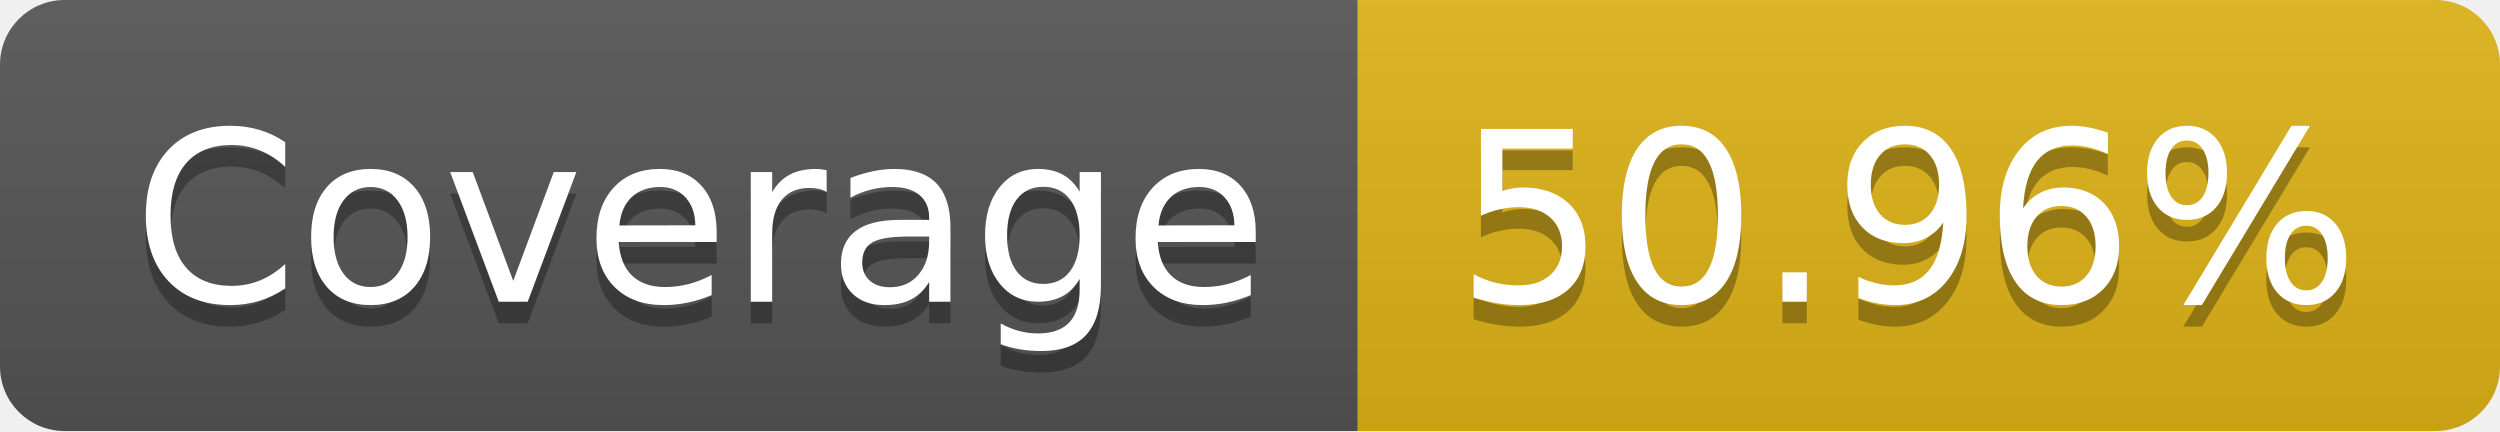
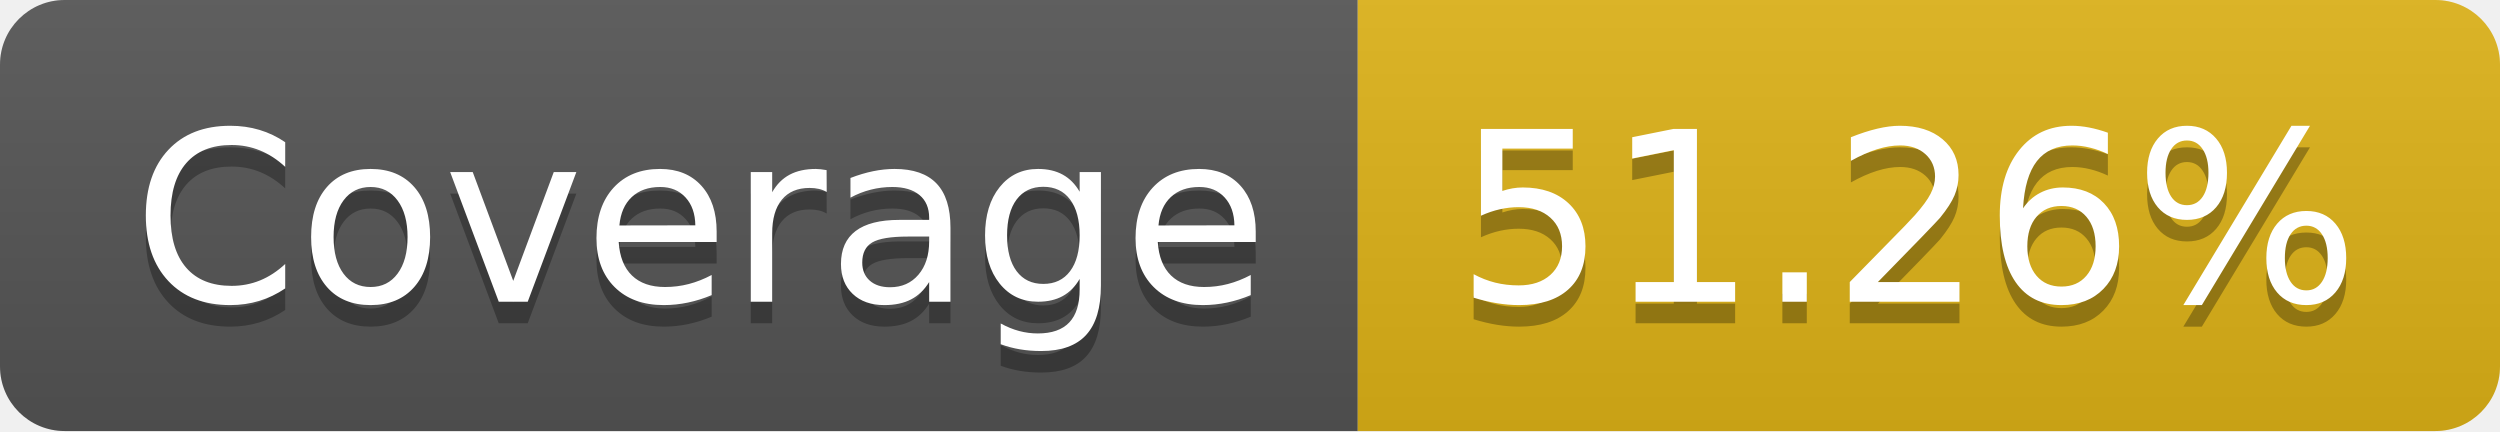
- <svg xmlns="http://www.w3.org/2000/svg" width="116" height="20" role="img" aria-label="Coverage: 50.96%">
+ <svg xmlns="http://www.w3.org/2000/svg" width="116" height="20" role="img" aria-label="Coverage: 51.26%">
  <linearGradient id="s" x2="0" y2="100%">
    <stop offset="0" stop-color="#bbb" stop-opacity=".1" />
    <stop offset="1" stop-opacity=".1" />
  </linearGradient>
  <clipPath id="r">
    <rect width="116" height="20" rx="3" fill="#fff" />
  </clipPath>
  <g clip-path="url(#r)">
    <rect width="63" height="20" fill="#555" />
    <rect x="63" width="53" height="20" fill="#dfb317" />
    <rect width="116" height="20" fill="url(#s)" />
  </g>
  <g fill="#fff" text-anchor="middle" font-family="Verdana,Geneva,DejaVu Sans,sans-serif" text-rendering="geometricPrecision" font-size="110">
    <text aria-hidden="true" x="325" y="150" fill="#010101" fill-opacity=".3" transform="scale(.1)" textLength="530">Coverage</text>
    <text x="325" y="140" transform="scale(.1)" fill="#fff" textLength="530">Coverage</text>
-     <text aria-hidden="true" x="885" y="150" fill="#010101" fill-opacity=".3" transform="scale(.1)" textLength="430">50.96%</text>
-     <text x="885" y="140" transform="scale(.1)" fill="#fff" textLength="430">50.96%</text>
+     <text aria-hidden="true" x="885" y="150" fill="#010101" fill-opacity=".3" transform="scale(.1)" textLength="430">51.26%</text>
+     <text x="885" y="140" transform="scale(.1)" fill="#fff" textLength="430">51.26%</text>
  </g>
</svg>
